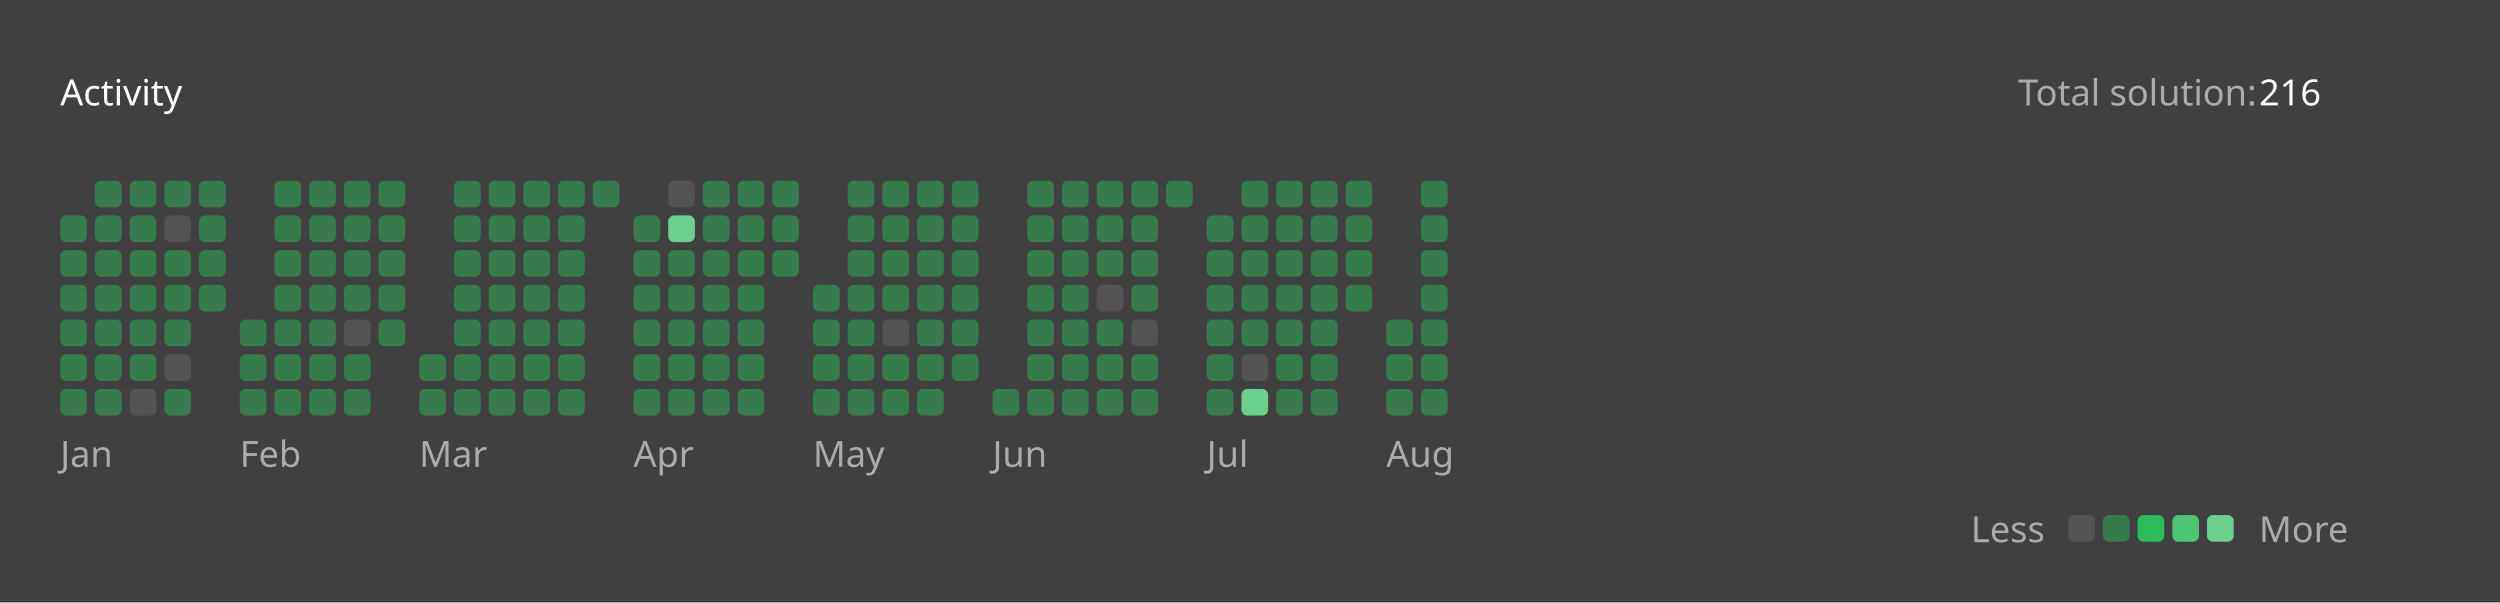
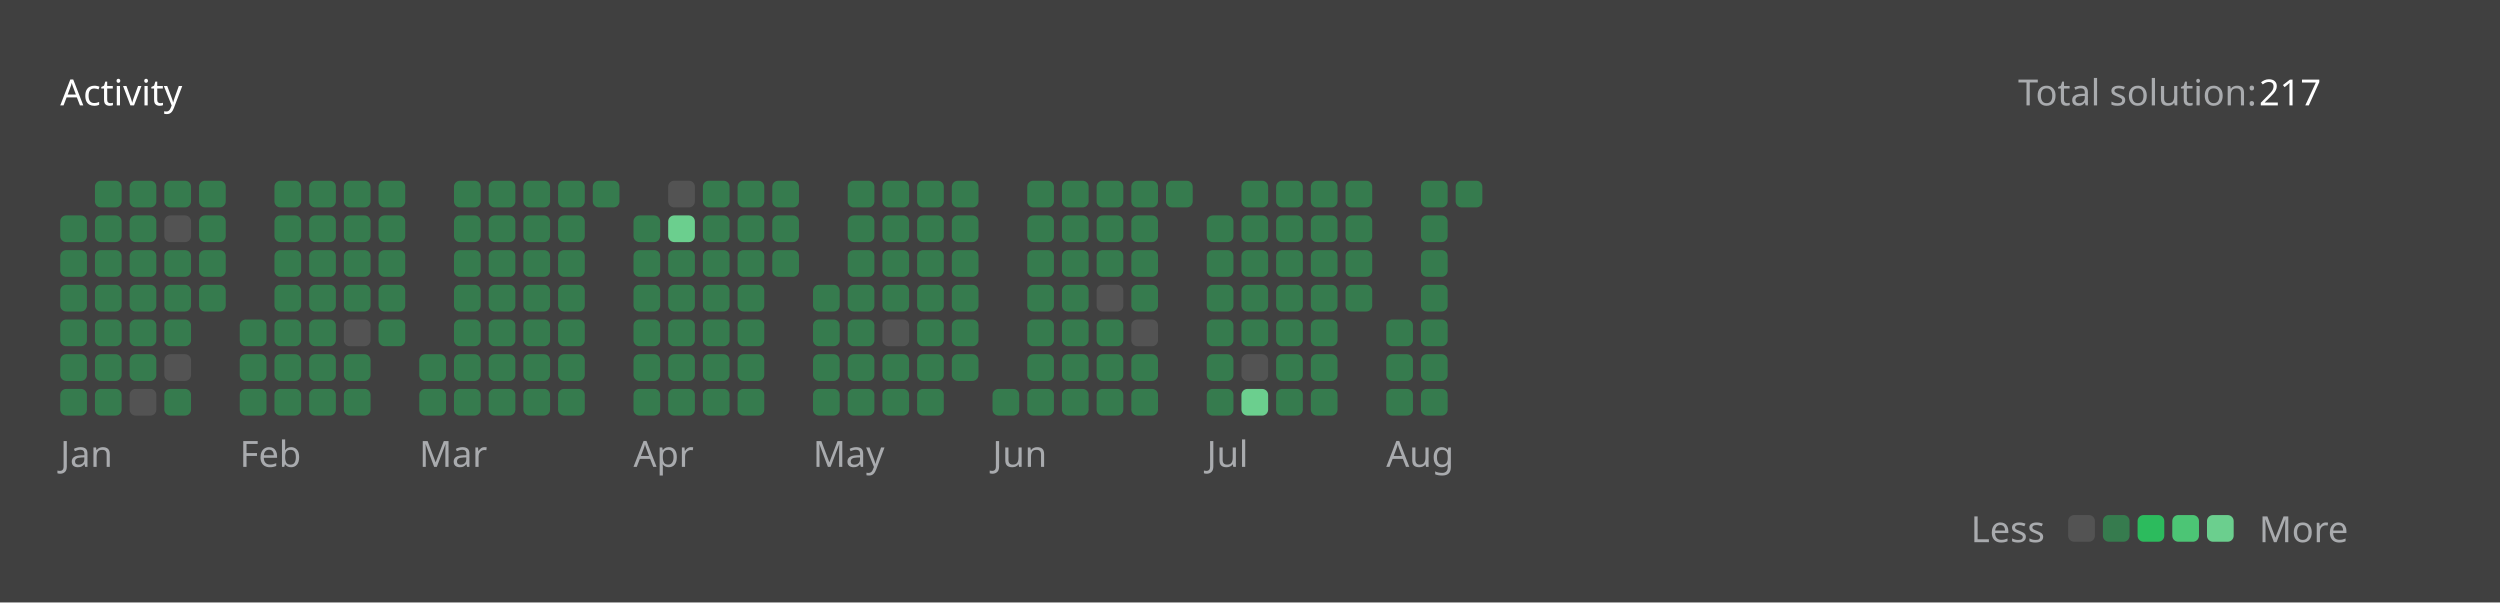
<svg xmlns="http://www.w3.org/2000/svg" version="1.1" height="200" width="830" viewBox="0 0 830 200">
  <style>*{font-family: "Segoe UI", Tahoma, Geneva, Verdana, sans-serif;}</style>
  <style>.title{font-weight: 500;font-size: 1rem;}</style>
  <style>.rotate-90{transform: rotate(-90deg);transform-origin: center;transform-box: fill-box;}</style>
  <style>.state{font-size: .75rem;}</style>
  <style>.light{color: #ffffff;fill: #ffffff;}</style>
  <style>.light-gray{color: #eff2f699;fill: #eff2f699;}</style>
  <style>.dark-gray{color: #ebebf54d;fill: #ebebf54d;}</style>
  <style>.gray{color: #747474;fill: #747474;}</style>
  <style>.orange{color: #ffa116;fill: #ffa116;}</style>
  <style>.background{color: #404040;fill: #404040;}</style>
  <style>.level-1-block{fill: #ffffff1a;}</style>
  <style>.level-2-block{fill: #2cb55d80;}</style>
  <style>.level-3-block{fill: #2cbb5dff;}</style>
  <style>.level-4-block{fill: #4cc575ff;}</style>
  <style>.level-5-block{fill: #6bcf8eff;}</style>
  <rect fill="#404040" x="0" y="0" width="830" height="200" rx="0.5rem" />
  <g text-anchor="start" text-decoration="1" class="title">
    <text x="20" y="35">
      <tspan class="light">Activity</tspan>
      <tspan class="orange" />
    </text>
  </g>
  <g class="state">
    <text x="670" y="35" class="light-gray"> Total solution: </text>
-     <text x="750" y="35" class="light"> 216 </text>
+     <text x="750" y="35" class="light"> 217 </text>
    <text x="678.88" y="180" class="light-gray" text-anchor="end">Less</text>
    <rect x="686.64" y="171" width="8.86" height="8.86" rx="2" ry="2" class="level-1-block" />
    <rect x="698.16" y="171" width="8.86" height="8.86" rx="2" ry="2" class="level-2-block" />
    <rect x="709.68" y="171" width="8.86" height="8.86" rx="2" ry="2" class="level-3-block" />
    <rect x="721.2" y="171" width="8.86" height="8.86" rx="2" ry="2" class="level-4-block" />
    <rect x="732.72" y="171" width="8.86" height="8.86" rx="2" ry="2" class="level-5-block" />
    <text x="750" y="180" class="light-gray">More</text>
  </g>
  <g x="20" y="60">
    <g x="20" y="60">
      <g x="20.0" y="60">
        <rect x="20.0" y="71.52" width="8.86" height="8.86" rx="2" ry="2" class="level-2-block" />
        <rect x="20.0" y="83.04" width="8.86" height="8.86" rx="2" ry="2" class="level-2-block" />
        <rect x="20.0" y="94.56" width="8.86" height="8.86" rx="2" ry="2" class="level-2-block" />
        <rect x="20.0" y="106.08" width="8.86" height="8.86" rx="2" ry="2" class="level-2-block" />
        <rect x="20.0" y="117.6" width="8.86" height="8.86" rx="2" ry="2" class="level-2-block" />
        <rect x="20.0" y="129.12" width="8.86" height="8.86" rx="2" ry="2" class="level-2-block" />
      </g>
      <g x="31.52" y="60">
        <rect x="31.52" y="60.0" width="8.86" height="8.86" rx="2" ry="2" class="level-2-block" />
        <rect x="31.52" y="71.52" width="8.86" height="8.86" rx="2" ry="2" class="level-2-block" />
        <rect x="31.52" y="83.04" width="8.86" height="8.86" rx="2" ry="2" class="level-2-block" />
        <rect x="31.52" y="94.56" width="8.86" height="8.86" rx="2" ry="2" class="level-2-block" />
        <rect x="31.52" y="106.08" width="8.86" height="8.86" rx="2" ry="2" class="level-2-block" />
        <rect x="31.52" y="117.6" width="8.86" height="8.86" rx="2" ry="2" class="level-2-block" />
        <rect x="31.52" y="129.12" width="8.86" height="8.86" rx="2" ry="2" class="level-2-block" />
      </g>
      <g x="43.04" y="60">
        <rect x="43.04" y="60.0" width="8.86" height="8.86" rx="2" ry="2" class="level-2-block" />
        <rect x="43.04" y="71.52" width="8.86" height="8.86" rx="2" ry="2" class="level-2-block" />
        <rect x="43.04" y="83.04" width="8.86" height="8.86" rx="2" ry="2" class="level-2-block" />
        <rect x="43.04" y="94.56" width="8.86" height="8.86" rx="2" ry="2" class="level-2-block" />
        <rect x="43.04" y="106.08" width="8.86" height="8.86" rx="2" ry="2" class="level-2-block" />
        <rect x="43.04" y="117.6" width="8.86" height="8.86" rx="2" ry="2" class="level-2-block" />
        <rect x="43.04" y="129.12" width="8.86" height="8.86" rx="2" ry="2" class="level-1-block" />
      </g>
      <g x="54.56" y="60">
        <rect x="54.56" y="60.0" width="8.86" height="8.86" rx="2" ry="2" class="level-2-block" />
        <rect x="54.56" y="71.52" width="8.86" height="8.86" rx="2" ry="2" class="level-1-block" />
        <rect x="54.56" y="83.04" width="8.86" height="8.86" rx="2" ry="2" class="level-2-block" />
        <rect x="54.56" y="94.56" width="8.86" height="8.86" rx="2" ry="2" class="level-2-block" />
        <rect x="54.56" y="106.08" width="8.86" height="8.86" rx="2" ry="2" class="level-2-block" />
        <rect x="54.56" y="117.6" width="8.86" height="8.86" rx="2" ry="2" class="level-1-block" />
        <rect x="54.56" y="129.12" width="8.86" height="8.86" rx="2" ry="2" class="level-2-block" />
      </g>
      <g x="66.08" y="60">
        <rect x="66.08" y="60.0" width="8.86" height="8.86" rx="2" ry="2" class="level-2-block" />
        <rect x="66.08" y="71.52" width="8.86" height="8.86" rx="2" ry="2" class="level-2-block" />
        <rect x="66.08" y="83.04" width="8.86" height="8.86" rx="2" ry="2" class="level-2-block" />
        <rect x="66.08" y="94.56" width="8.86" height="8.86" rx="2" ry="2" class="level-2-block" />
      </g>
      <text x="20.0" y="155" class="light-gray state">Jan</text>
    </g>
  </g>
  <g x="79.6" y="60">
    <g x="79.6" y="60">
      <g x="79.6" y="60">
        <rect x="79.6" y="106.08" width="8.86" height="8.86" rx="2" ry="2" class="level-2-block" />
        <rect x="79.6" y="117.6" width="8.86" height="8.86" rx="2" ry="2" class="level-2-block" />
        <rect x="79.6" y="129.12" width="8.86" height="8.86" rx="2" ry="2" class="level-2-block" />
      </g>
      <g x="91.12" y="60">
        <rect x="91.12" y="60.0" width="8.86" height="8.86" rx="2" ry="2" class="level-2-block" />
        <rect x="91.12" y="71.52" width="8.86" height="8.86" rx="2" ry="2" class="level-2-block" />
        <rect x="91.12" y="83.04" width="8.86" height="8.86" rx="2" ry="2" class="level-2-block" />
        <rect x="91.12" y="94.56" width="8.86" height="8.86" rx="2" ry="2" class="level-2-block" />
        <rect x="91.12" y="106.08" width="8.86" height="8.86" rx="2" ry="2" class="level-2-block" />
        <rect x="91.12" y="117.6" width="8.86" height="8.86" rx="2" ry="2" class="level-2-block" />
        <rect x="91.12" y="129.12" width="8.86" height="8.86" rx="2" ry="2" class="level-2-block" />
      </g>
      <g x="102.64" y="60">
        <rect x="102.64" y="60.0" width="8.86" height="8.86" rx="2" ry="2" class="level-2-block" />
        <rect x="102.64" y="71.52" width="8.86" height="8.86" rx="2" ry="2" class="level-2-block" />
        <rect x="102.64" y="83.04" width="8.86" height="8.86" rx="2" ry="2" class="level-2-block" />
        <rect x="102.64" y="94.56" width="8.86" height="8.86" rx="2" ry="2" class="level-2-block" />
        <rect x="102.64" y="106.08" width="8.86" height="8.86" rx="2" ry="2" class="level-2-block" />
        <rect x="102.64" y="117.6" width="8.86" height="8.86" rx="2" ry="2" class="level-2-block" />
        <rect x="102.64" y="129.12" width="8.86" height="8.86" rx="2" ry="2" class="level-2-block" />
      </g>
      <g x="114.16" y="60">
        <rect x="114.16" y="60.0" width="8.86" height="8.86" rx="2" ry="2" class="level-2-block" />
        <rect x="114.16" y="71.52" width="8.86" height="8.86" rx="2" ry="2" class="level-2-block" />
        <rect x="114.16" y="83.04" width="8.86" height="8.86" rx="2" ry="2" class="level-2-block" />
        <rect x="114.16" y="94.56" width="8.86" height="8.86" rx="2" ry="2" class="level-2-block" />
        <rect x="114.16" y="106.08" width="8.86" height="8.86" rx="2" ry="2" class="level-1-block" />
        <rect x="114.16" y="117.6" width="8.86" height="8.86" rx="2" ry="2" class="level-2-block" />
        <rect x="114.16" y="129.12" width="8.86" height="8.86" rx="2" ry="2" class="level-2-block" />
      </g>
      <g x="125.68" y="60">
        <rect x="125.68" y="60.0" width="8.86" height="8.86" rx="2" ry="2" class="level-2-block" />
        <rect x="125.68" y="71.52" width="8.86" height="8.86" rx="2" ry="2" class="level-2-block" />
        <rect x="125.68" y="83.04" width="8.86" height="8.86" rx="2" ry="2" class="level-2-block" />
        <rect x="125.68" y="94.56" width="8.86" height="8.86" rx="2" ry="2" class="level-2-block" />
        <rect x="125.68" y="106.08" width="8.86" height="8.86" rx="2" ry="2" class="level-2-block" />
      </g>
      <text x="79.6" y="155" class="light-gray state">Feb</text>
    </g>
  </g>
  <g x="139.2" y="60">
    <g x="139.2" y="60">
      <g x="139.2" y="60">
        <rect x="139.2" y="117.6" width="8.86" height="8.86" rx="2" ry="2" class="level-2-block" />
        <rect x="139.2" y="129.12" width="8.86" height="8.86" rx="2" ry="2" class="level-2-block" />
      </g>
      <g x="150.72" y="60">
        <rect x="150.72" y="60.0" width="8.86" height="8.86" rx="2" ry="2" class="level-2-block" />
        <rect x="150.72" y="71.52" width="8.86" height="8.86" rx="2" ry="2" class="level-2-block" />
        <rect x="150.72" y="83.04" width="8.86" height="8.86" rx="2" ry="2" class="level-2-block" />
        <rect x="150.72" y="94.56" width="8.86" height="8.86" rx="2" ry="2" class="level-2-block" />
        <rect x="150.72" y="106.08" width="8.86" height="8.86" rx="2" ry="2" class="level-2-block" />
        <rect x="150.72" y="117.6" width="8.86" height="8.86" rx="2" ry="2" class="level-2-block" />
        <rect x="150.72" y="129.12" width="8.86" height="8.86" rx="2" ry="2" class="level-2-block" />
      </g>
      <g x="162.24" y="60">
        <rect x="162.24" y="60.0" width="8.86" height="8.86" rx="2" ry="2" class="level-2-block" />
        <rect x="162.24" y="71.52" width="8.86" height="8.86" rx="2" ry="2" class="level-2-block" />
        <rect x="162.24" y="83.04" width="8.86" height="8.86" rx="2" ry="2" class="level-2-block" />
        <rect x="162.24" y="94.56" width="8.86" height="8.86" rx="2" ry="2" class="level-2-block" />
        <rect x="162.24" y="106.08" width="8.86" height="8.86" rx="2" ry="2" class="level-2-block" />
        <rect x="162.24" y="117.6" width="8.86" height="8.86" rx="2" ry="2" class="level-2-block" />
        <rect x="162.24" y="129.12" width="8.86" height="8.86" rx="2" ry="2" class="level-2-block" />
      </g>
      <g x="173.76" y="60">
        <rect x="173.76" y="60.0" width="8.86" height="8.86" rx="2" ry="2" class="level-2-block" />
        <rect x="173.76" y="71.52" width="8.86" height="8.86" rx="2" ry="2" class="level-2-block" />
        <rect x="173.76" y="83.04" width="8.86" height="8.86" rx="2" ry="2" class="level-2-block" />
        <rect x="173.76" y="94.56" width="8.86" height="8.86" rx="2" ry="2" class="level-2-block" />
        <rect x="173.76" y="106.08" width="8.86" height="8.86" rx="2" ry="2" class="level-2-block" />
        <rect x="173.76" y="117.6" width="8.86" height="8.86" rx="2" ry="2" class="level-2-block" />
        <rect x="173.76" y="129.12" width="8.86" height="8.86" rx="2" ry="2" class="level-2-block" />
      </g>
      <g x="185.28" y="60">
        <rect x="185.28" y="60.0" width="8.86" height="8.86" rx="2" ry="2" class="level-2-block" />
        <rect x="185.28" y="71.52" width="8.86" height="8.86" rx="2" ry="2" class="level-2-block" />
        <rect x="185.28" y="83.04" width="8.86" height="8.86" rx="2" ry="2" class="level-2-block" />
        <rect x="185.28" y="94.56" width="8.86" height="8.86" rx="2" ry="2" class="level-2-block" />
        <rect x="185.28" y="106.08" width="8.86" height="8.86" rx="2" ry="2" class="level-2-block" />
        <rect x="185.28" y="117.6" width="8.86" height="8.86" rx="2" ry="2" class="level-2-block" />
        <rect x="185.28" y="129.12" width="8.86" height="8.86" rx="2" ry="2" class="level-2-block" />
      </g>
      <g x="196.8" y="60">
        <rect x="196.8" y="60.0" width="8.86" height="8.86" rx="2" ry="2" class="level-2-block" />
      </g>
      <text x="139.2" y="155" class="light-gray state">Mar</text>
    </g>
  </g>
  <g x="210.32" y="60">
    <g x="210.32" y="60">
      <g x="210.32" y="60">
        <rect x="210.32" y="71.52" width="8.86" height="8.86" rx="2" ry="2" class="level-2-block" />
        <rect x="210.32" y="83.04" width="8.86" height="8.86" rx="2" ry="2" class="level-2-block" />
        <rect x="210.32" y="94.56" width="8.86" height="8.86" rx="2" ry="2" class="level-2-block" />
        <rect x="210.32" y="106.08" width="8.86" height="8.86" rx="2" ry="2" class="level-2-block" />
        <rect x="210.32" y="117.6" width="8.86" height="8.86" rx="2" ry="2" class="level-2-block" />
        <rect x="210.32" y="129.12" width="8.86" height="8.86" rx="2" ry="2" class="level-2-block" />
      </g>
      <g x="221.84" y="60">
        <rect x="221.84" y="60.0" width="8.86" height="8.86" rx="2" ry="2" class="level-1-block" />
        <rect x="221.84" y="71.52" width="8.86" height="8.86" rx="2" ry="2" class="level-5-block" />
        <rect x="221.84" y="83.04" width="8.86" height="8.86" rx="2" ry="2" class="level-2-block" />
        <rect x="221.84" y="94.56" width="8.86" height="8.86" rx="2" ry="2" class="level-2-block" />
        <rect x="221.84" y="106.08" width="8.86" height="8.86" rx="2" ry="2" class="level-2-block" />
        <rect x="221.84" y="117.6" width="8.86" height="8.86" rx="2" ry="2" class="level-2-block" />
        <rect x="221.84" y="129.12" width="8.86" height="8.86" rx="2" ry="2" class="level-2-block" />
      </g>
      <g x="233.36" y="60">
        <rect x="233.36" y="60.0" width="8.86" height="8.86" rx="2" ry="2" class="level-2-block" />
        <rect x="233.36" y="71.52" width="8.86" height="8.86" rx="2" ry="2" class="level-2-block" />
        <rect x="233.36" y="83.04" width="8.86" height="8.86" rx="2" ry="2" class="level-2-block" />
        <rect x="233.36" y="94.56" width="8.86" height="8.86" rx="2" ry="2" class="level-2-block" />
        <rect x="233.36" y="106.08" width="8.86" height="8.86" rx="2" ry="2" class="level-2-block" />
        <rect x="233.36" y="117.6" width="8.86" height="8.86" rx="2" ry="2" class="level-2-block" />
        <rect x="233.36" y="129.12" width="8.86" height="8.86" rx="2" ry="2" class="level-2-block" />
      </g>
      <g x="244.88" y="60">
        <rect x="244.88" y="60.0" width="8.86" height="8.86" rx="2" ry="2" class="level-2-block" />
        <rect x="244.88" y="71.52" width="8.86" height="8.86" rx="2" ry="2" class="level-2-block" />
        <rect x="244.88" y="83.04" width="8.86" height="8.86" rx="2" ry="2" class="level-2-block" />
        <rect x="244.88" y="94.56" width="8.86" height="8.86" rx="2" ry="2" class="level-2-block" />
        <rect x="244.88" y="106.08" width="8.86" height="8.86" rx="2" ry="2" class="level-2-block" />
        <rect x="244.88" y="117.6" width="8.86" height="8.86" rx="2" ry="2" class="level-2-block" />
        <rect x="244.88" y="129.12" width="8.86" height="8.86" rx="2" ry="2" class="level-2-block" />
      </g>
      <g x="256.4" y="60">
        <rect x="256.4" y="60.0" width="8.86" height="8.86" rx="2" ry="2" class="level-2-block" />
        <rect x="256.4" y="71.52" width="8.86" height="8.86" rx="2" ry="2" class="level-2-block" />
        <rect x="256.4" y="83.04" width="8.86" height="8.86" rx="2" ry="2" class="level-2-block" />
      </g>
      <text x="210.32" y="155" class="light-gray state">Apr</text>
    </g>
  </g>
  <g x="269.92" y="60">
    <g x="269.92" y="60">
      <g x="269.92" y="60">
        <rect x="269.92" y="94.56" width="8.86" height="8.86" rx="2" ry="2" class="level-2-block" />
        <rect x="269.92" y="106.08" width="8.86" height="8.86" rx="2" ry="2" class="level-2-block" />
        <rect x="269.92" y="117.6" width="8.86" height="8.86" rx="2" ry="2" class="level-2-block" />
        <rect x="269.92" y="129.12" width="8.86" height="8.86" rx="2" ry="2" class="level-2-block" />
      </g>
      <g x="281.44" y="60">
        <rect x="281.44" y="60.0" width="8.86" height="8.86" rx="2" ry="2" class="level-2-block" />
        <rect x="281.44" y="71.52" width="8.86" height="8.86" rx="2" ry="2" class="level-2-block" />
        <rect x="281.44" y="83.04" width="8.86" height="8.86" rx="2" ry="2" class="level-2-block" />
        <rect x="281.44" y="94.56" width="8.86" height="8.86" rx="2" ry="2" class="level-2-block" />
        <rect x="281.44" y="106.08" width="8.86" height="8.86" rx="2" ry="2" class="level-2-block" />
        <rect x="281.44" y="117.6" width="8.86" height="8.86" rx="2" ry="2" class="level-2-block" />
        <rect x="281.44" y="129.12" width="8.86" height="8.86" rx="2" ry="2" class="level-2-block" />
      </g>
      <g x="292.96" y="60">
        <rect x="292.96" y="60.0" width="8.86" height="8.86" rx="2" ry="2" class="level-2-block" />
        <rect x="292.96" y="71.52" width="8.86" height="8.86" rx="2" ry="2" class="level-2-block" />
        <rect x="292.96" y="83.04" width="8.86" height="8.86" rx="2" ry="2" class="level-2-block" />
        <rect x="292.96" y="94.56" width="8.86" height="8.86" rx="2" ry="2" class="level-2-block" />
        <rect x="292.96" y="106.08" width="8.86" height="8.86" rx="2" ry="2" class="level-1-block" />
        <rect x="292.96" y="117.6" width="8.86" height="8.86" rx="2" ry="2" class="level-2-block" />
        <rect x="292.96" y="129.12" width="8.86" height="8.86" rx="2" ry="2" class="level-2-block" />
      </g>
      <g x="304.48" y="60">
        <rect x="304.48" y="60.0" width="8.86" height="8.86" rx="2" ry="2" class="level-2-block" />
        <rect x="304.48" y="71.52" width="8.86" height="8.86" rx="2" ry="2" class="level-2-block" />
        <rect x="304.48" y="83.04" width="8.86" height="8.86" rx="2" ry="2" class="level-2-block" />
        <rect x="304.48" y="94.56" width="8.86" height="8.86" rx="2" ry="2" class="level-2-block" />
        <rect x="304.48" y="106.08" width="8.86" height="8.86" rx="2" ry="2" class="level-2-block" />
        <rect x="304.48" y="117.6" width="8.86" height="8.86" rx="2" ry="2" class="level-2-block" />
        <rect x="304.48" y="129.12" width="8.86" height="8.86" rx="2" ry="2" class="level-2-block" />
      </g>
      <g x="316" y="60">
        <rect x="316" y="60.0" width="8.86" height="8.86" rx="2" ry="2" class="level-2-block" />
        <rect x="316" y="71.52" width="8.86" height="8.86" rx="2" ry="2" class="level-2-block" />
        <rect x="316" y="83.04" width="8.86" height="8.86" rx="2" ry="2" class="level-2-block" />
        <rect x="316" y="94.56" width="8.86" height="8.86" rx="2" ry="2" class="level-2-block" />
        <rect x="316" y="106.08" width="8.86" height="8.86" rx="2" ry="2" class="level-2-block" />
        <rect x="316" y="117.6" width="8.86" height="8.86" rx="2" ry="2" class="level-2-block" />
      </g>
      <text x="269.92" y="155" class="light-gray state">May</text>
    </g>
  </g>
  <g x="329.52" y="60">
    <g x="329.52" y="60">
      <g x="329.52" y="60">
        <rect x="329.52" y="129.12" width="8.86" height="8.86" rx="2" ry="2" class="level-2-block" />
      </g>
      <g x="341.04" y="60">
        <rect x="341.04" y="60.0" width="8.86" height="8.86" rx="2" ry="2" class="level-2-block" />
        <rect x="341.04" y="71.52" width="8.86" height="8.86" rx="2" ry="2" class="level-2-block" />
        <rect x="341.04" y="83.04" width="8.86" height="8.86" rx="2" ry="2" class="level-2-block" />
        <rect x="341.04" y="94.56" width="8.86" height="8.86" rx="2" ry="2" class="level-2-block" />
        <rect x="341.04" y="106.08" width="8.86" height="8.86" rx="2" ry="2" class="level-2-block" />
        <rect x="341.04" y="117.6" width="8.86" height="8.86" rx="2" ry="2" class="level-2-block" />
        <rect x="341.04" y="129.12" width="8.86" height="8.86" rx="2" ry="2" class="level-2-block" />
      </g>
      <g x="352.56" y="60">
        <rect x="352.56" y="60.0" width="8.86" height="8.86" rx="2" ry="2" class="level-2-block" />
        <rect x="352.56" y="71.52" width="8.86" height="8.86" rx="2" ry="2" class="level-2-block" />
        <rect x="352.56" y="83.04" width="8.86" height="8.86" rx="2" ry="2" class="level-2-block" />
        <rect x="352.56" y="94.56" width="8.86" height="8.86" rx="2" ry="2" class="level-2-block" />
        <rect x="352.56" y="106.08" width="8.86" height="8.86" rx="2" ry="2" class="level-2-block" />
        <rect x="352.56" y="117.6" width="8.86" height="8.86" rx="2" ry="2" class="level-2-block" />
        <rect x="352.56" y="129.12" width="8.86" height="8.86" rx="2" ry="2" class="level-2-block" />
      </g>
      <g x="364.08" y="60">
        <rect x="364.08" y="60.0" width="8.86" height="8.86" rx="2" ry="2" class="level-2-block" />
        <rect x="364.08" y="71.52" width="8.86" height="8.86" rx="2" ry="2" class="level-2-block" />
        <rect x="364.08" y="83.04" width="8.86" height="8.86" rx="2" ry="2" class="level-2-block" />
        <rect x="364.08" y="94.56" width="8.86" height="8.86" rx="2" ry="2" class="level-1-block" />
        <rect x="364.08" y="106.08" width="8.86" height="8.86" rx="2" ry="2" class="level-2-block" />
        <rect x="364.08" y="117.6" width="8.86" height="8.86" rx="2" ry="2" class="level-2-block" />
        <rect x="364.08" y="129.12" width="8.86" height="8.86" rx="2" ry="2" class="level-2-block" />
      </g>
      <g x="375.6" y="60">
        <rect x="375.6" y="60.0" width="8.86" height="8.86" rx="2" ry="2" class="level-2-block" />
        <rect x="375.6" y="71.52" width="8.86" height="8.86" rx="2" ry="2" class="level-2-block" />
        <rect x="375.6" y="83.04" width="8.86" height="8.86" rx="2" ry="2" class="level-2-block" />
        <rect x="375.6" y="94.56" width="8.86" height="8.86" rx="2" ry="2" class="level-2-block" />
        <rect x="375.6" y="106.08" width="8.86" height="8.86" rx="2" ry="2" class="level-1-block" />
        <rect x="375.6" y="117.6" width="8.86" height="8.86" rx="2" ry="2" class="level-2-block" />
        <rect x="375.6" y="129.12" width="8.86" height="8.86" rx="2" ry="2" class="level-2-block" />
      </g>
      <g x="387.12" y="60">
        <rect x="387.12" y="60.0" width="8.86" height="8.86" rx="2" ry="2" class="level-2-block" />
      </g>
      <text x="329.52" y="155" class="light-gray state">Jun</text>
    </g>
  </g>
  <g x="400.64" y="60">
    <g x="400.64" y="60">
      <g x="400.64" y="60">
        <rect x="400.64" y="71.52" width="8.86" height="8.86" rx="2" ry="2" class="level-2-block" />
        <rect x="400.64" y="83.04" width="8.86" height="8.86" rx="2" ry="2" class="level-2-block" />
        <rect x="400.64" y="94.56" width="8.86" height="8.86" rx="2" ry="2" class="level-2-block" />
        <rect x="400.64" y="106.08" width="8.86" height="8.86" rx="2" ry="2" class="level-2-block" />
        <rect x="400.64" y="117.6" width="8.86" height="8.86" rx="2" ry="2" class="level-2-block" />
        <rect x="400.64" y="129.12" width="8.86" height="8.86" rx="2" ry="2" class="level-2-block" />
      </g>
      <g x="412.16" y="60">
        <rect x="412.16" y="60.0" width="8.86" height="8.86" rx="2" ry="2" class="level-2-block" />
        <rect x="412.16" y="71.52" width="8.86" height="8.86" rx="2" ry="2" class="level-2-block" />
        <rect x="412.16" y="83.04" width="8.86" height="8.86" rx="2" ry="2" class="level-2-block" />
        <rect x="412.16" y="94.56" width="8.86" height="8.86" rx="2" ry="2" class="level-2-block" />
        <rect x="412.16" y="106.08" width="8.86" height="8.86" rx="2" ry="2" class="level-2-block" />
        <rect x="412.16" y="117.6" width="8.86" height="8.86" rx="2" ry="2" class="level-1-block" />
        <rect x="412.16" y="129.12" width="8.86" height="8.86" rx="2" ry="2" class="level-5-block" />
      </g>
      <g x="423.68" y="60">
        <rect x="423.68" y="60.0" width="8.86" height="8.86" rx="2" ry="2" class="level-2-block" />
        <rect x="423.68" y="71.52" width="8.86" height="8.86" rx="2" ry="2" class="level-2-block" />
        <rect x="423.68" y="83.04" width="8.86" height="8.86" rx="2" ry="2" class="level-2-block" />
        <rect x="423.68" y="94.56" width="8.86" height="8.86" rx="2" ry="2" class="level-2-block" />
        <rect x="423.68" y="106.08" width="8.86" height="8.86" rx="2" ry="2" class="level-2-block" />
        <rect x="423.68" y="117.6" width="8.86" height="8.86" rx="2" ry="2" class="level-2-block" />
        <rect x="423.68" y="129.12" width="8.86" height="8.86" rx="2" ry="2" class="level-2-block" />
      </g>
      <g x="435.2" y="60">
        <rect x="435.2" y="60.0" width="8.86" height="8.86" rx="2" ry="2" class="level-2-block" />
        <rect x="435.2" y="71.52" width="8.86" height="8.86" rx="2" ry="2" class="level-2-block" />
        <rect x="435.2" y="83.04" width="8.86" height="8.86" rx="2" ry="2" class="level-2-block" />
        <rect x="435.2" y="94.56" width="8.86" height="8.86" rx="2" ry="2" class="level-2-block" />
        <rect x="435.2" y="106.08" width="8.86" height="8.86" rx="2" ry="2" class="level-2-block" />
        <rect x="435.2" y="117.6" width="8.86" height="8.86" rx="2" ry="2" class="level-2-block" />
        <rect x="435.2" y="129.12" width="8.86" height="8.86" rx="2" ry="2" class="level-2-block" />
      </g>
      <g x="446.72" y="60">
        <rect x="446.72" y="60.0" width="8.86" height="8.86" rx="2" ry="2" class="level-2-block" />
        <rect x="446.72" y="71.52" width="8.86" height="8.86" rx="2" ry="2" class="level-2-block" />
        <rect x="446.72" y="83.04" width="8.86" height="8.86" rx="2" ry="2" class="level-2-block" />
        <rect x="446.72" y="94.56" width="8.86" height="8.86" rx="2" ry="2" class="level-2-block" />
      </g>
      <text x="400.64" y="155" class="light-gray state">Jul</text>
    </g>
  </g>
  <g x="460.24" y="60">
    <g x="460.24" y="60">
      <g x="460.24" y="60">
        <rect x="460.24" y="106.08" width="8.86" height="8.86" rx="2" ry="2" class="level-2-block" />
        <rect x="460.24" y="117.6" width="8.86" height="8.86" rx="2" ry="2" class="level-2-block" />
        <rect x="460.24" y="129.12" width="8.86" height="8.86" rx="2" ry="2" class="level-2-block" />
      </g>
      <g x="471.76" y="60">
        <rect x="471.76" y="60.0" width="8.86" height="8.86" rx="2" ry="2" class="level-2-block" />
        <rect x="471.76" y="71.52" width="8.86" height="8.86" rx="2" ry="2" class="level-2-block" />
        <rect x="471.76" y="83.04" width="8.86" height="8.86" rx="2" ry="2" class="level-2-block" />
        <rect x="471.76" y="94.56" width="8.86" height="8.86" rx="2" ry="2" class="level-2-block" />
        <rect x="471.76" y="106.08" width="8.86" height="8.86" rx="2" ry="2" class="level-2-block" />
        <rect x="471.76" y="117.6" width="8.86" height="8.86" rx="2" ry="2" class="level-2-block" />
        <rect x="471.76" y="129.12" width="8.86" height="8.86" rx="2" ry="2" class="level-2-block" />
      </g>
+       <g x="483.28" y="60">
+         <rect x="483.28" y="60.0" width="8.86" height="8.86" rx="2" ry="2" class="level-2-block" />
+       </g>
      <text x="460.24" y="155" class="light-gray state">Aug</text>
    </g>
  </g>
</svg>
